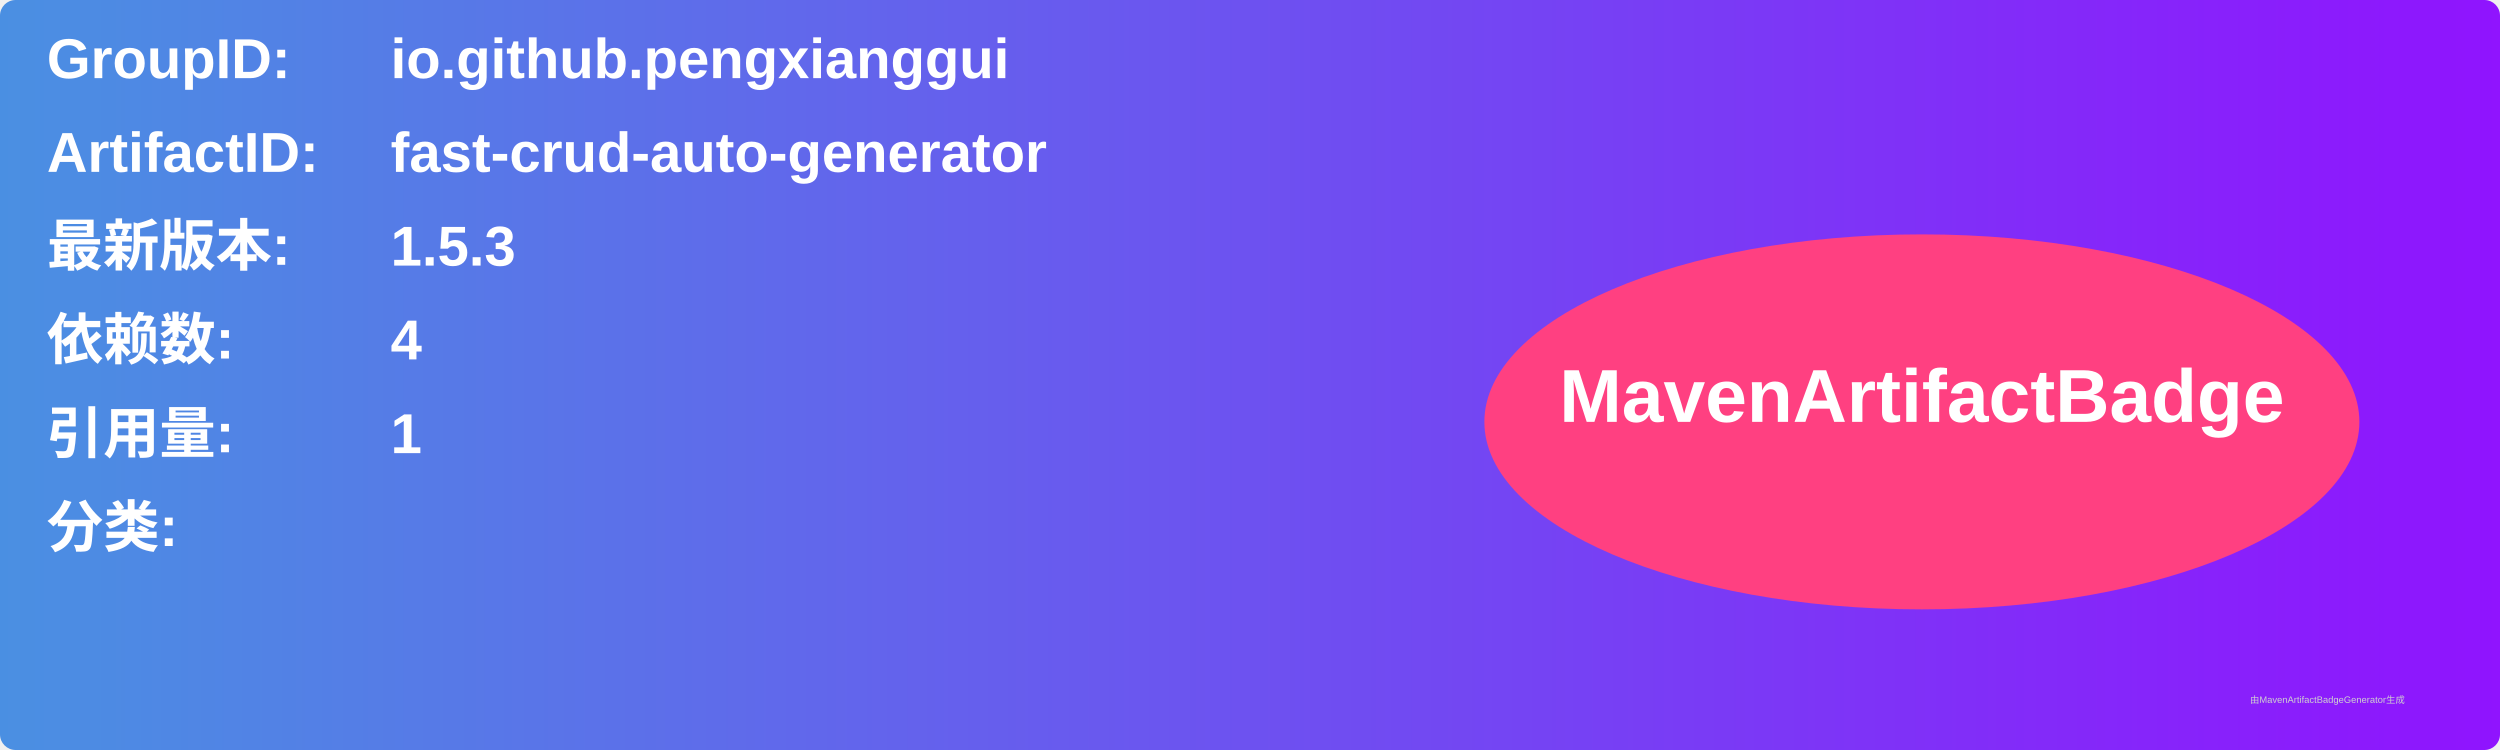
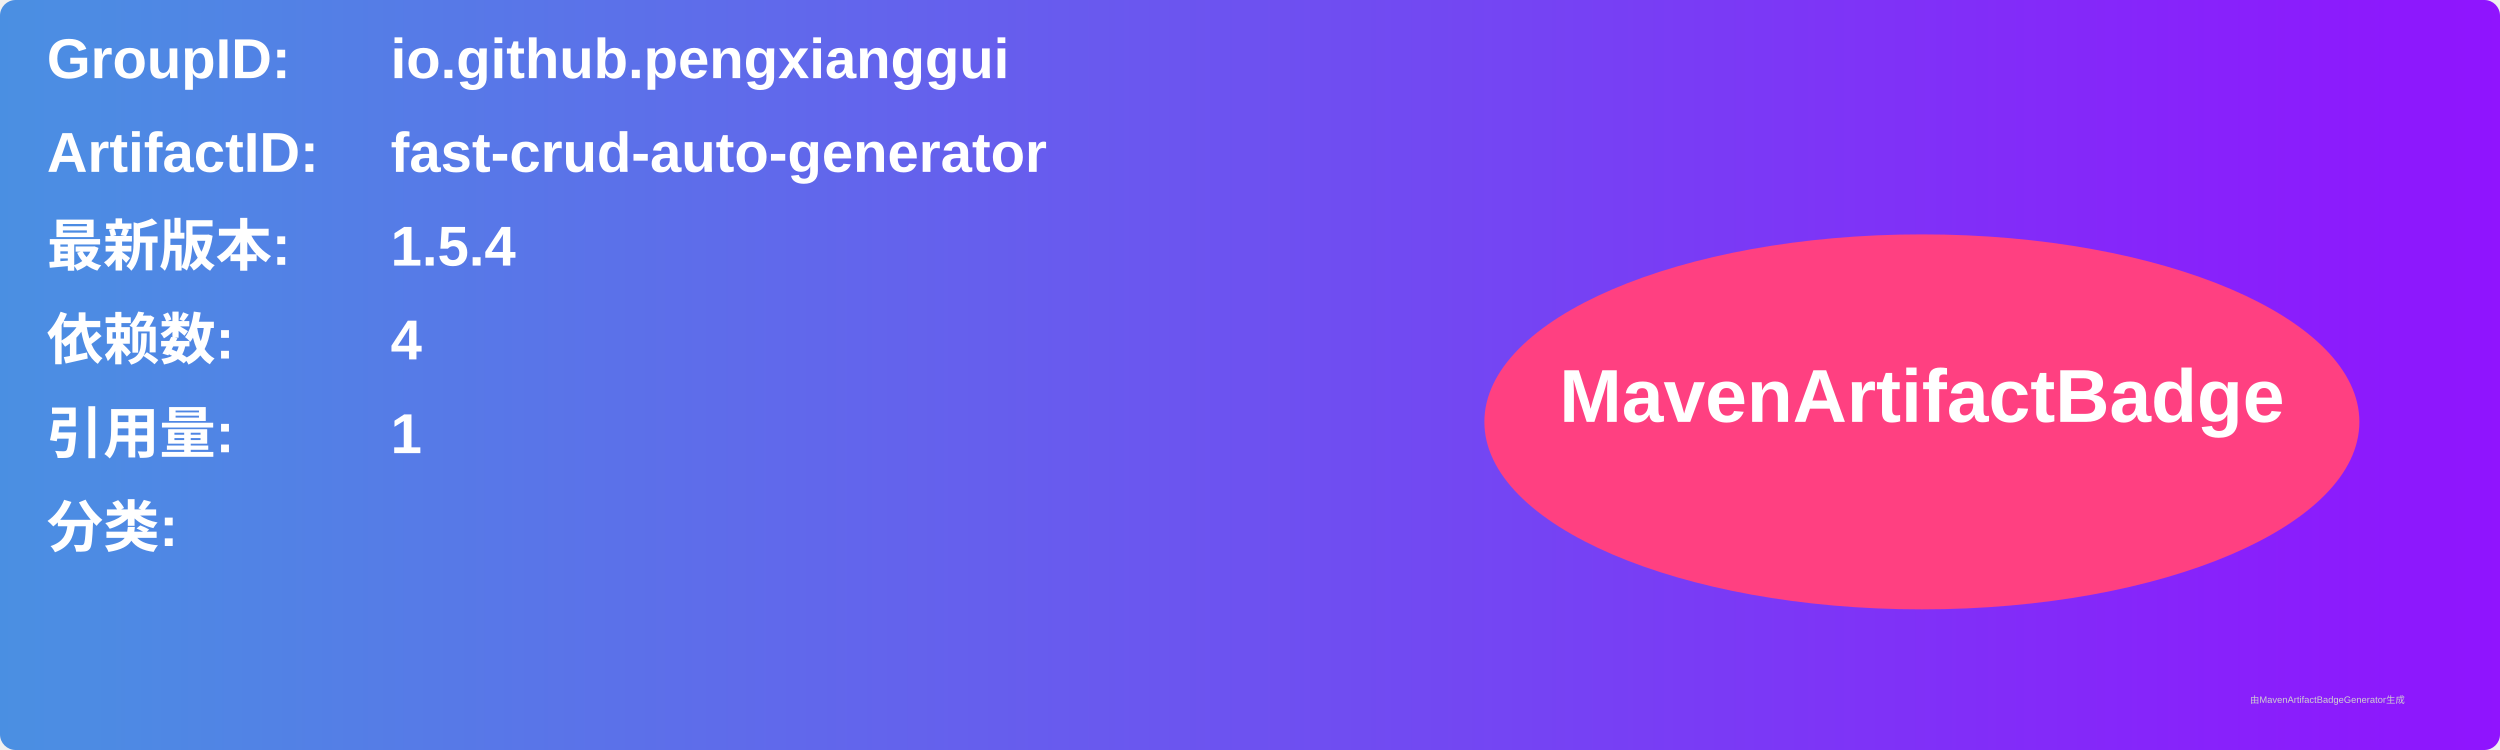
<svg xmlns="http://www.w3.org/2000/svg" width="800" height="240" viewBox="0 0 800 240">
  <linearGradient id="grad" x1="0%" y1="0%" x2="100%" y2="0%">
    <stop offset="0%" stop-color="#4a90e2" />
    <stop offset="100%" stop-color="#9013fe" />
  </linearGradient>
  <rect width="100%" height="100%" rx="5" ry="5" fill="url(#grad)" />
  <g transform="translate(15, 15)">
    <text x="0" y="10" font-family="Arial" font-size="18" fill="white" font-weight="bold" width="260">GroupID:</text>
    <text x="110" y="10" font-family="Arial" font-size="18" fill="white" font-weight="bold" width="460">io.github.pengxianggui</text>
    <text x="0" y="40" font-family="Arial" font-size="18" fill="white" font-weight="bold" width="260">ArtifactID:</text>
    <text x="110" y="40" font-family="Arial" font-size="18" fill="white" font-weight="bold" width="460">fast-crud-auto-generator</text>
    <text x="0" y="70" font-family="Arial" font-size="18" fill="white" font-weight="bold">最新版本:</text>
    <text x="110" y="70" font-family="Arial" font-size="18" fill="white" font-weight="bold">
-       <tspan font-weight="bold">1.5.3</tspan>
+       <tspan font-weight="bold">1.5.4</tspan>
    </text>
    <text x="0" y="100" font-family="Arial" font-size="18" fill="white" font-weight="bold">依赖数: </text>
    <text x="110" y="100" font-family="Arial" font-size="18" fill="white">
      <tspan font-weight="bold">4</tspan>
    </text>
    <text x="0" y="130" font-family="Arial" font-size="18" fill="white" font-weight="bold">引用量: </text>
    <text x="110" y="130" font-family="Arial" font-size="18" fill="white">
      <tspan font-weight="bold">1</tspan>
    </text>
    <text x="0" y="160" font-family="Arial" font-size="18" fill="white" font-weight="bold">分类:</text>
    <text x="10" y="190" font-family="Arial" font-size="10" fill="white">
      <tspan font-weight="bold" />
    </text>
    <ellipse cx="600" cy="120" rx="140" ry="60" fill="#ff4081" />
    <text x="600" y="120" text-anchor="middle" font-family="Arial" font-size="24" fill="white" font-weight="bold">MavenArtifactBadge</text>
  </g>
  <text x="720" y="225" font-family="Arial" font-size="3" fill="#d0d0d0">由MavenArtifactBadgeGenerator生成</text>
</svg>
